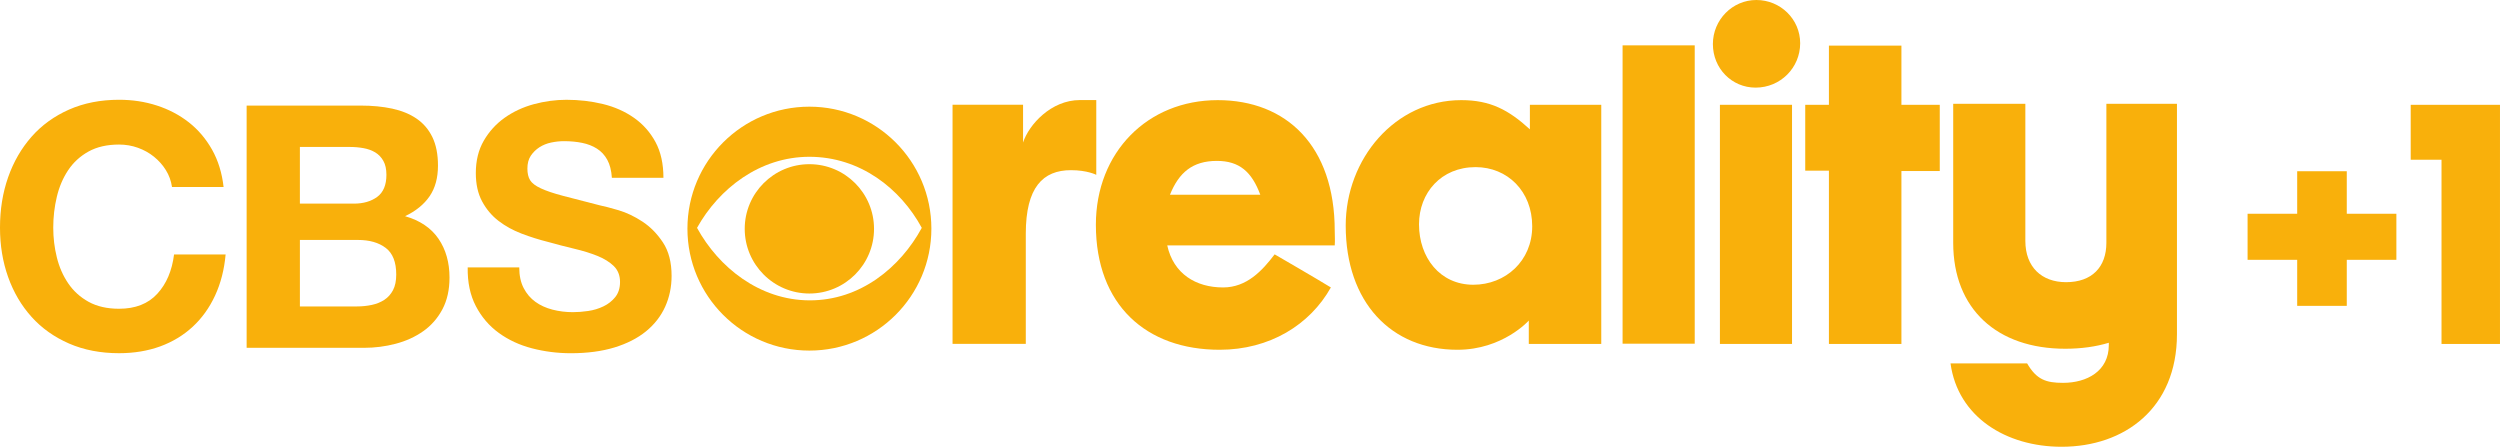
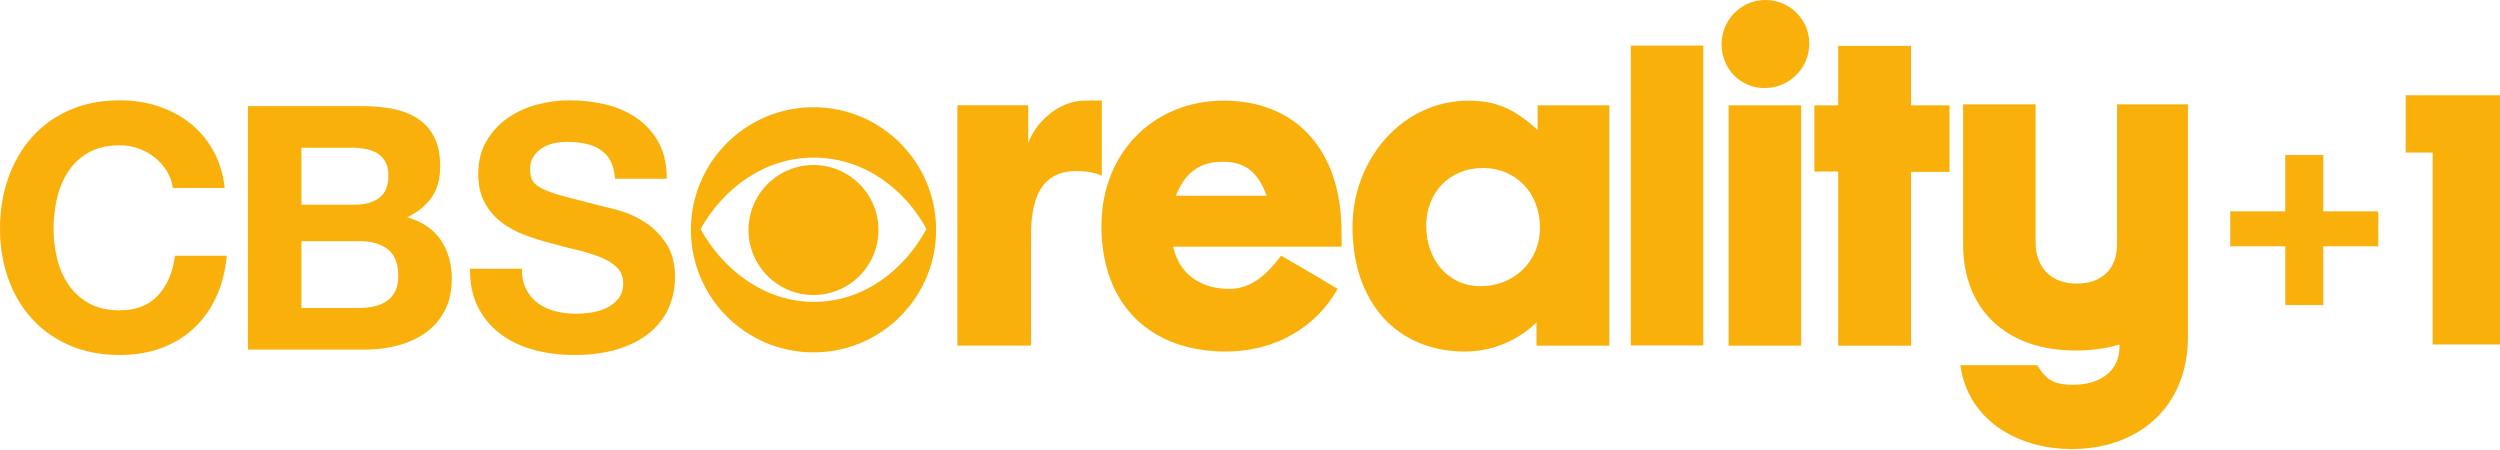
- <svg xmlns="http://www.w3.org/2000/svg" version="1.1" viewBox="0 0 600 107.22">
-   <path d="m39.817 40.839c-0.758-1.222-1.708-2.289-2.849-3.217-1.141-0.92-2.429-1.641-3.872-2.157-1.435-0.515-2.944-0.773-4.52-0.773-2.871 0-5.315 0.559-7.324 1.671-2.01 1.111-3.636 2.606-4.888 4.475-1.251 1.877-2.157 4.004-2.724 6.389-0.574 2.392-0.861 4.858-0.861 7.412 0 2.444 0.287 4.821 0.861 7.125 0.567 2.304 1.472 4.387 2.724 6.227 1.251 1.848 2.878 3.327 4.888 4.439 2.01 1.111 4.453 1.671 7.324 1.671 3.909 0 6.963-1.192 9.164-3.585 2.201-2.385 3.541-5.535 4.034-9.444h12.374c-0.324 3.636-1.17 6.919-2.525 9.849-1.354 2.937-3.15 5.432-5.373 7.494-2.23 2.061-4.836 3.636-7.817 4.726-2.989 1.082-6.271 1.627-9.856 1.627-4.446 0-8.45-0.773-12.005-2.319-3.558-1.553-6.561-3.68-8.998-6.396-2.444-2.709-4.321-5.904-5.624-9.562-1.303-3.666-1.951-7.619-1.951-11.851 0-4.343 0.648-8.37 1.951-12.094 1.303-3.717 3.18-6.956 5.624-9.731 2.437-2.768 5.44-4.939 8.995-6.514 3.555-1.568 7.56-2.356 12.005-2.356 3.209 0 6.235 0.456 9.083 1.384 2.849 0.92 5.403 2.267 7.655 4.026 2.252 1.767 4.107 3.953 5.58 6.559 1.465 2.606 2.385 5.587 2.768 8.959h-12.381c-0.213-1.472-0.707-2.812-1.465-4.034" fill="#f9b00b" />
-   <path d="m86.55 25.339c2.768 0 5.293 0.243 7.574 0.729 2.282 0.493 4.233 1.296 5.859 2.407 1.627 1.111 2.893 2.591 3.791 4.439 0.891 1.84 1.34 4.122 1.34 6.838 0 2.93-0.662 5.373-1.995 7.324-1.332 1.958-3.298 3.563-5.904 4.807 3.585 1.03 6.257 2.841 8.024 5.418 1.759 2.576 2.643 5.683 2.643 9.319 0 2.937-0.567 5.476-1.708 7.619-1.141 2.142-2.672 3.894-4.601 5.248-1.929 1.362-4.13 2.363-6.595 3.011-2.473 0.655-5.005 0.979-7.611 0.979h-28.175v-58.137h27.36zm-1.627 23.533c2.275 0 4.152-0.545 5.616-1.627 1.465-1.089 2.201-2.849 2.201-5.292 0-1.362-0.243-2.473-0.736-3.342-0.486-0.869-1.141-1.546-1.951-2.039-0.817-0.486-1.752-0.824-2.812-1.016-1.06-0.191-2.157-0.287-3.298-0.287h-11.969v13.603h12.947zm0.729 24.674c1.251 0 2.444-0.125 3.585-0.368 1.141-0.243 2.142-0.655 3.011-1.222 0.869-0.567 1.56-1.347 2.076-2.319 0.515-0.979 0.773-2.23 0.773-3.747 0-2.989-0.839-5.116-2.518-6.389-1.686-1.281-3.909-1.914-6.676-1.914h-13.927v15.959h13.676z" fill="#f9b00b" />
-   <path d="m125.68 69.139c0.707 1.362 1.641 2.458 2.812 3.298 1.163 0.846 2.532 1.465 4.107 1.877 1.575 0.405 3.202 0.604 4.888 0.604 1.141 0 2.363-0.088 3.666-0.28 1.303-0.191 2.525-0.559 3.658-1.104 1.141-0.537 2.091-1.288 2.856-2.238 0.758-0.949 1.141-2.157 1.141-3.622 0-1.575-0.508-2.849-1.509-3.828-1.008-0.979-2.319-1.789-3.953-2.444-1.627-0.648-3.474-1.222-5.535-1.708-2.061-0.493-4.152-1.03-6.271-1.627-2.171-0.545-4.284-1.207-6.345-1.995-2.068-0.788-3.909-1.803-5.543-3.055-1.627-1.251-2.944-2.812-3.946-4.681-1.008-1.877-1.509-4.137-1.509-6.801 0-2.981 0.64-5.58 1.914-7.773 1.273-2.201 2.944-4.034 5.005-5.499 2.068-1.465 4.402-2.554 7.008-3.261 2.606-0.699 5.212-1.053 7.817-1.053 3.04 0 5.955 0.339 8.752 1.016 2.797 0.677 5.278 1.781 7.449 3.298 2.171 1.524 3.894 3.46 5.175 5.822 1.273 2.363 1.907 5.226 1.907 8.59h-12.374c-0.11-1.737-0.478-3.18-1.097-4.313-0.626-1.141-1.458-2.039-2.488-2.687-1.031-0.655-2.208-1.111-3.541-1.384-1.332-0.272-2.783-0.412-4.358-0.412-1.031 0-2.061 0.111-3.092 0.331-1.031 0.213-1.965 0.596-2.812 1.134-0.839 0.545-1.531 1.222-2.076 2.039-0.545 0.817-0.81 1.848-0.81 3.092 0 1.141 0.213 2.068 0.648 2.768 0.434 0.707 1.288 1.362 2.569 1.958 1.273 0.596 3.033 1.192 5.293 1.789 2.252 0.596 5.197 1.362 8.833 2.282 1.082 0.221 2.591 0.611 4.52 1.178 1.929 0.574 3.835 1.48 5.742 2.731 1.899 1.251 3.541 2.915 4.925 5.005 1.384 2.09 2.076 4.763 2.076 8.023 0 2.657-0.515 5.131-1.546 7.412-1.031 2.275-2.569 4.247-4.601 5.904-2.039 1.656-4.564 2.944-7.574 3.865-3.011 0.92-6.5 1.384-10.46 1.384-3.209 0-6.316-0.398-9.326-1.178-3.011-0.788-5.675-2.024-7.979-3.71-2.311-1.678-4.144-3.828-5.499-6.433s-2.01-5.697-1.951-9.282h12.374c0 1.958 0.353 3.614 1.06 4.969" fill="#f9b00b" />
-   <path d="m194.25 25.601c-16.165 0-29.267 13.117-29.267 29.274 0 16.165 13.102 29.267 29.267 29.267 16.172 0 29.281-13.102 29.281-29.267 0-16.157-13.109-29.274-29.281-29.274m0 46.484c-12.013-0.059-21.788-7.95-26.963-17.401 5.241-9.415 15.046-17.055 26.963-17.055 12.139 0 21.855 7.589 26.978 17.055-5.123 9.451-14.744 17.453-26.978 17.401" fill="#f9b00b" />
-   <path d="m194.25 70.445c8.575 0 15.517-6.963 15.517-15.524 0-8.561-6.941-15.517-15.517-15.517-8.561 0-15.517 6.956-15.517 15.517 0 8.561 6.956 15.524 15.517 15.524" fill="#f9b00b" />
-   <path d="m292.24 24.033c16.466 0 28.096 10.939 28.096 31.402 0 1.399 0.096 2.149 0 3.46h-40.198c1.487 6.824 6.883 10.092 13.397 10.092 5.675 0 9.4-4.012 12.381-7.942 0 0 10.327 5.984 13.493 7.942-5.027 8.98-14.707 14.957-26.698 14.957-17.607 0-29.701-10.747-29.701-30.003 0-17.387 12.388-29.907 29.23-29.907m-11.453 22.709h21.686c-2.046-5.513-5.027-8.127-10.423-8.127-5.852 0-9.12 2.805-11.263 8.127" fill="#f9b00b" />
-   <path d="m350.7 24.033c6.978 0 11.358 2.333 16.474 7.008v-5.889h17.129v57.393h-17.394v-5.609s-6.242 7.008-17.122 7.008c-15.929 0-26.816-11.41-26.816-29.812 0-15.988 11.822-30.099 27.729-30.099m-10.136 29.812c0 7.95 5.02 14.494 13.028 14.494 7.722 0 14.14-5.705 14.14-14.023 0-8.414-5.948-14.207-13.588-14.207-8.274 0-13.581 6.168-13.581 13.736" fill="#f9b00b" />
-   <path d="m389.42 10.885h17.313v71.6h-17.313v-71.6z" fill="#f9b00b" />
-   <path d="m421.53 0c5.764 0 10.511 4.593 10.511 10.379 0 5.896-4.748 10.651-10.703 10.651-5.675 0-10.246-4.571-10.246-10.468 0.01-5.793 4.67-10.562 10.44-10.562m-8.752 25.152h17.306v57.393h-17.306v-57.393z" fill="#f9b00b" />
-   <path d="m438.94 82.549v-41.59h-5.683v-15.804h5.683v-14.207h17.401v14.207h9.201v15.892h-9.201v41.501h-17.401z" fill="#f9b00b" />
-   <path d="m505.53 24.904v33.375c0 5.793-3.445 9.444-9.672 9.444-5.867 0-9.775-3.651-9.775-9.908v-32.91h-17.313v33.375c0 15.885 10.519 25.418 26.897 25.418 3.842 0 7.332-0.493 10.453-1.435l-7e-3 0.559c0 6.264-5.27 9.061-10.982 9.061-4.049 0-6.345-0.743-8.627-4.674h-18.38c1.759 12.896 13.367 20.015 26.654 20.015 15.119 0 27.692-9.26 27.692-27.022v-55.292h-16.937z" fill="#f9b00b" />
-   <path d="m246.19 56.078v26.455h-17.578v-57.4h16.923v9.069c1.406-4.299 6.735-10.188 13.648-10.188h3.923v17.946s-2.142-1.119-6.073-1.119c-6.728 0-10.843 4.115-10.843 15.237" fill="#f9b00b" />
-   <g transform="matrix(5.2843 0 0 -5.2843 539.42 51.301)" fill="#f9b00b">
-     <path d="m0 0h2.253v1.931h2.252v-1.931h2.253v-2.092h-2.253v-2.091h-2.252v2.091h-2.253v2.092z" fill="#f9b00b" />
+ <svg xmlns="http://www.w3.org/2000/svg" width="685.57" height="123.14" version="1.1" viewBox="0 0 685.57 123.14">
+   <g transform="matrix(.19639 0 0 .19639 3.9278e-5 102.08)" fill="#f9b00b">
+     <path d="m232.83-280.97c-4.434-7.146-9.986-13.387-16.658-18.81-6.672-5.381-14.204-9.599-22.641-12.612-8.394-3.013-17.217-4.52-26.428-4.52-16.787 0-31.077 3.272-42.828 9.771-11.751 6.499-21.263 15.237-28.58 26.17-7.318 10.976-12.611 23.415-15.926 37.362-3.357 13.99-5.036 28.409-5.036 43.345 0 14.29 1.679 28.193 5.036 41.665 3.314 13.473 8.609 25.654 15.926 36.415 7.318 10.804 16.83 19.455 28.58 25.955 11.751 6.499 26.041 9.771 42.828 9.771 22.856 0 40.719-6.973 53.587-20.962 12.87-13.946 20.704-32.368 23.588-55.226h72.357c-1.894 21.263-6.844 40.461-14.764 57.594-7.92 17.174-18.422 31.766-31.422 43.818-13.042 12.052-28.28 21.263-45.712 27.634-17.476 6.328-36.673 9.513-57.634 9.513-25.998 0-49.414-4.52-70.2-13.559-20.806-9.081-38.366-21.519-52.614-37.401-14.29-15.841-25.267-34.524-32.885-55.914-7.618-21.437-11.406-44.552-11.406-69.299 0-25.396 3.788-48.944 11.406-70.72 7.618-21.737 18.595-40.677 32.885-56.902 14.248-16.184 31.809-28.882 52.599-38.093 20.79-9.168 44.206-13.774 70.2-13.774 18.767 0 36.458 2.669 53.113 8.092 16.658 5.381 31.594 13.258 44.765 23.544 13.171 10.33 24.018 23.115 32.626 38.352 8.566 15.238 13.946 32.67 16.184 52.385h-72.398c-1.248-8.608-4.132-16.442-8.566-23.588" stroke-width="5.848" />
+     <path d="m506.1-371.6c16.184 0 30.948 1.421 44.292 4.261 13.343 2.884 24.75 7.575 34.262 14.075 9.513 6.5 16.916 15.152 22.167 25.955 5.208 10.761 7.834 24.104 7.834 39.987 0 17.131-3.874 31.422-11.665 42.828-7.791 11.449-19.283 20.833-34.521 28.107 20.962 6.026 36.587 16.615 46.918 31.68 10.287 15.066 15.453 33.229 15.453 54.493 0 17.174-3.314 32.024-9.986 44.549-6.672 12.526-15.625 22.77-26.902 30.69-11.278 7.963-24.147 13.817-38.567 17.605-14.462 3.831-29.269 5.725-44.507 5.725h-164.75v-339.96h159.99zm-9.513 137.61c13.3 0 24.277-3.185 32.842-9.513 8.566-6.37 12.87-16.657 12.87-30.947 0-7.963-1.42-14.463-4.304-19.542-2.841-5.079-6.672-9.039-11.406-11.923-4.778-2.841-10.244-4.821-16.443-5.94-6.198-1.119-12.611-1.679-19.283-1.679h-69.989v79.544h75.708zm4.261 144.28c7.318 0 14.29-0.732 20.962-2.152 6.672-1.421 12.525-3.831 17.605-7.146 5.079-3.314 9.125-7.877 12.138-13.559 3.013-5.725 4.519-13.042 4.519-21.909 0-17.475-4.907-29.915-14.721-37.362-9.857-7.489-22.856-11.192-39.04-11.192h-81.439v93.321h79.971z" stroke-width="5.848" />
+     <path d="m734.92-115.48c4.132 7.963 9.599 14.376 16.443 19.283 6.801 4.95 14.807 8.566 24.018 10.976 9.211 2.368 18.724 3.53 28.58 3.53 6.672 0 13.817-0.516 21.436-1.635 7.618-1.119 14.764-3.272 21.393-6.456 6.672-3.142 12.224-7.533 16.701-13.086 4.434-5.552 6.672-12.611 6.672-21.177 0-9.211-2.97-16.658-8.824-22.383-5.897-5.725-13.559-10.459-23.115-14.29-9.513-3.788-20.317-7.146-32.368-9.986-12.052-2.884-24.277-6.026-36.673-9.513-12.697-3.185-25.051-7.059-37.103-11.665-12.095-4.606-22.856-10.545-32.412-17.863-9.513-7.318-17.217-16.443-23.071-27.375-5.897-10.976-8.824-24.19-8.824-39.772 0-17.433 3.745-32.627 11.192-45.454 7.446-12.87 17.217-23.588 29.269-32.153 12.095-8.566 25.74-14.936 40.977-19.068 15.237-4.089 30.475-6.155 45.712-6.155 17.776 0 34.822 1.98 51.178 5.94 16.357 3.96 30.862 10.416 43.56 19.283 12.698 8.911 22.77 20.23 30.259 34.047 7.446 13.817 11.148 30.561 11.148 50.231h-72.357c-0.646-10.158-2.798-18.595-6.414-25.223-3.659-6.672-8.523-11.923-14.549-15.711-6.027-3.831-12.913-6.5-20.704-8.092-7.791-1.592-16.271-2.41-25.482-2.41-6.027 0-12.052 0.646-18.078 1.937-6.027 1.248-11.492 3.486-16.443 6.629-4.907 3.185-8.953 7.145-12.138 11.923-3.185 4.778-4.735 10.804-4.735 18.078 0 6.671 1.248 12.095 3.788 16.184 2.539 4.133 7.532 7.963 15.022 11.449 7.446 3.487 17.734 6.973 30.948 10.459 13.171 3.486 30.388 7.963 51.652 13.343 6.327 1.292 15.152 3.573 26.428 6.887 11.278 3.358 22.425 8.651 33.574 15.969 11.106 7.318 20.704 17.045 28.796 29.269 8.092 12.224 12.138 27.849 12.138 46.917 0 15.538-3.013 30.001-9.039 43.344-6.027 13.3-15.022 24.836-26.902 34.521-11.923 9.685-26.687 17.217-44.292 22.598-17.605 5.38-38.007 8.092-61.165 8.092-18.767 0-36.931-2.325-54.533-6.887-17.605-4.606-33.186-11.837-46.659-21.694-13.516-9.813-24.233-22.382-32.153-37.619-7.92-15.237-11.751-33.316-11.406-54.279h72.357c0 11.449 2.066 21.134 6.198 29.054" stroke-width="5.848" />
+     <path d="m1135.9-370.07c-94.525 0-171.14 76.702-171.14 171.18 0 94.525 76.614 171.14 171.14 171.14 94.566 0 171.22-76.614 171.22-171.14 0-94.479-76.655-171.18-171.22-171.18m0 271.82c-70.246-0.346-127.41-46.487-157.67-101.75 30.647-55.053 87.982-99.73 157.67-99.73 70.983 0 127.8 44.377 157.75 99.73-29.959 55.267-86.216 102.06-157.75 101.75" stroke-width="5.848" />
+     <path d="m1135.9-107.85c50.145 0 90.736-40.719 90.736-90.777 0-50.059-40.59-90.736-90.736-90.736-50.06 0-90.736 40.676-90.736 90.736s40.675 90.777 90.736 90.777" stroke-width="5.848" />
+     <path d="m1708.9-379.24c96.285 0 164.29 63.966 164.29 183.62 0 8.178 0.56 12.569 0 20.23h-235.06c8.695 39.901 40.246 59.013 78.339 59.013 33.186 0 54.967-23.458 72.398-46.443 0 0 60.388 34.994 78.901 46.443-29.398 52.513-86 87.461-156.12 87.461-102.96 0-173.68-62.843-173.68-175.44 0-101.67 72.439-174.88 170.92-174.88m-66.972 132.79h126.81c-11.966-32.24-29.398-47.52-60.949-47.52-34.219 0-53.332 16.4-65.861 47.52" stroke-width="5.848" />
+     <path d="m2050.7-379.24c40.805 0 66.416 13.645 96.332 40.977v-34.435h100.16v335.61h-101.71v-32.799s-36.5 40.977-100.12 40.977c-93.145 0-156.81-66.72-156.81-174.33 0-93.49 69.13-176 162.15-176m-59.271 174.33c0 46.487 29.356 84.754 76.182 84.754 45.152 0 82.684-33.358 82.684-82 0-49.199-34.779-83.076-79.456-83.076-48.381 0-79.415 36.07-79.415 80.322" stroke-width="5.848" />
+     <path d="m2277.1-456.12h101.24v418.68h-101.24z" stroke-width="5.848" />
+     <path d="m2464.9-519.78c33.703 0 61.463 26.858 61.463 60.692 0 34.478-27.763 62.282-62.586 62.282-33.186 0-59.914-26.73-59.914-61.212 0.058-33.872 27.308-61.762 61.048-61.762m-51.178 147.08h101.2v335.61h-101.2z" stroke-width="5.848" />
+     <path d="m2566.7-37.068v-243.2h-33.229v-92.414h33.229v-83.076h101.75v83.076h53.805v92.929h-53.805v242.68h-101.75z" stroke-width="5.848" />
+     <path d="m2956.1-374.15v195.16c0 33.875-20.144 55.226-56.56 55.226-34.305 0-57.161-21.349-57.161-57.935v-192.44h-101.24v195.16c0 92.888 61.51 148.63 157.28 148.63 22.468 0 42.871-2.884 61.124-8.393l-0.041 3.271c0 36.63-30.819 52.986-64.218 52.986-23.674 0-37.103-4.347-50.447-27.333h-107.48c10.287 75.41 78.164 117.04 155.86 117.04 88.409 0 161.93-54.147 161.93-158.01v-323.32h-99.04z" stroke-width="5.848" />
+     <path d="m1439.6-191.86v154.7h-102.79v-335.65h98.958v53.032c8.221-25.137 39.384-59.575 79.807-59.575h22.942v104.94s-12.525-6.543-35.511-6.543c-39.342 0-63.405 24.061-63.405 89.099" stroke-width="5.848" />
+     <path d="m3191-303.36v78.71h-76.817v48.789h76.817v82.084h53.079v-82.084h76.817v-48.789h-76.817v-78.71z" stroke-width="7.013" />
+     <path d="m3359.2-306.74h37.61v267.96h94.09v-348h-131.7z" stroke-width="7.013" />
  </g>
-   <path d="m578.57 38.335h7.395v44.214h14.03v-57.393h-21.425z" fill="#f9b00b" />
</svg>
